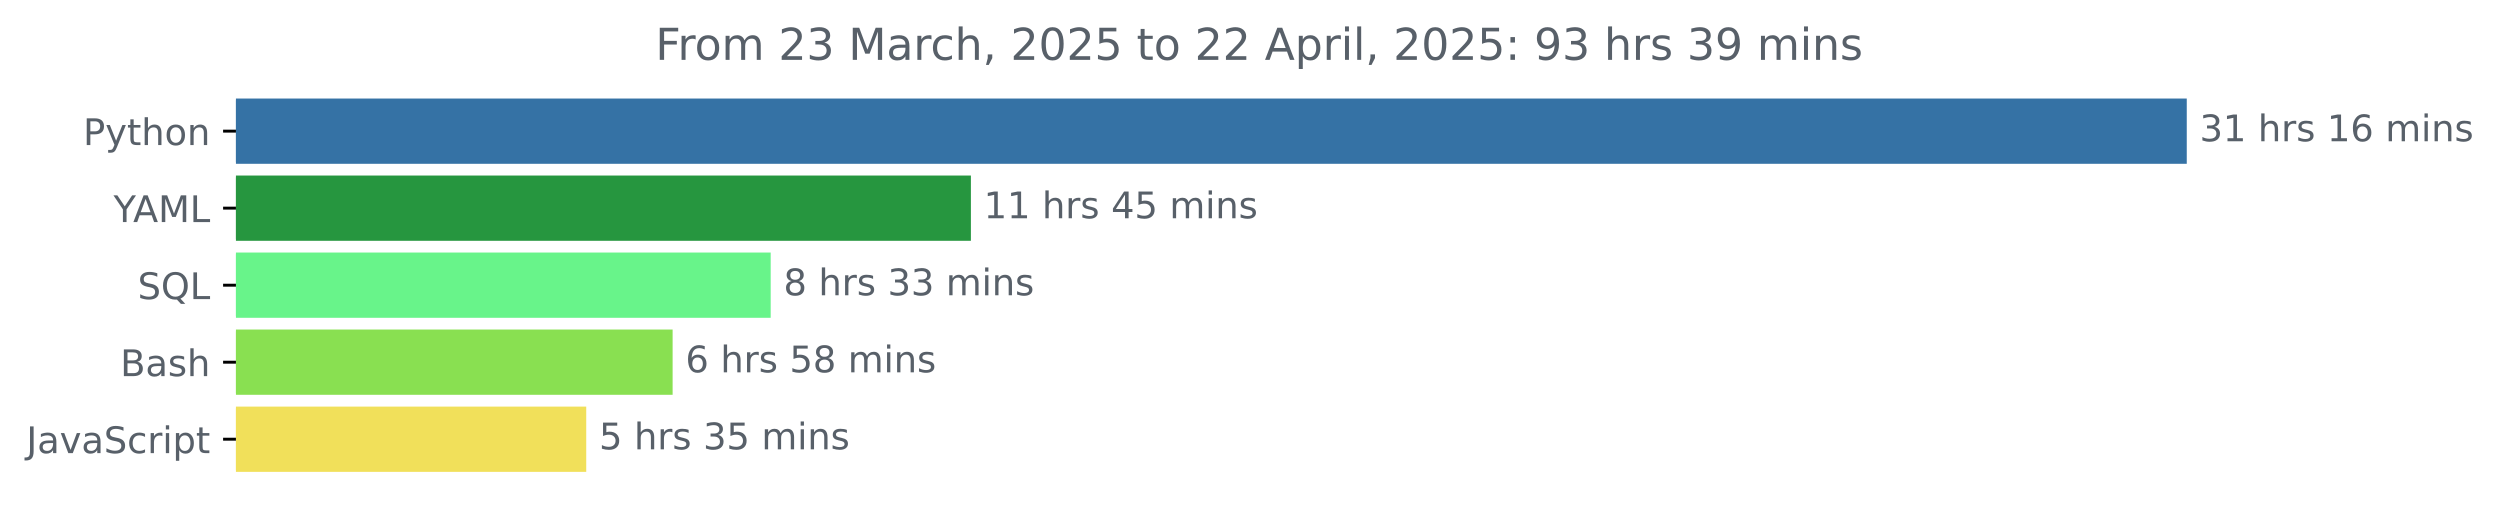
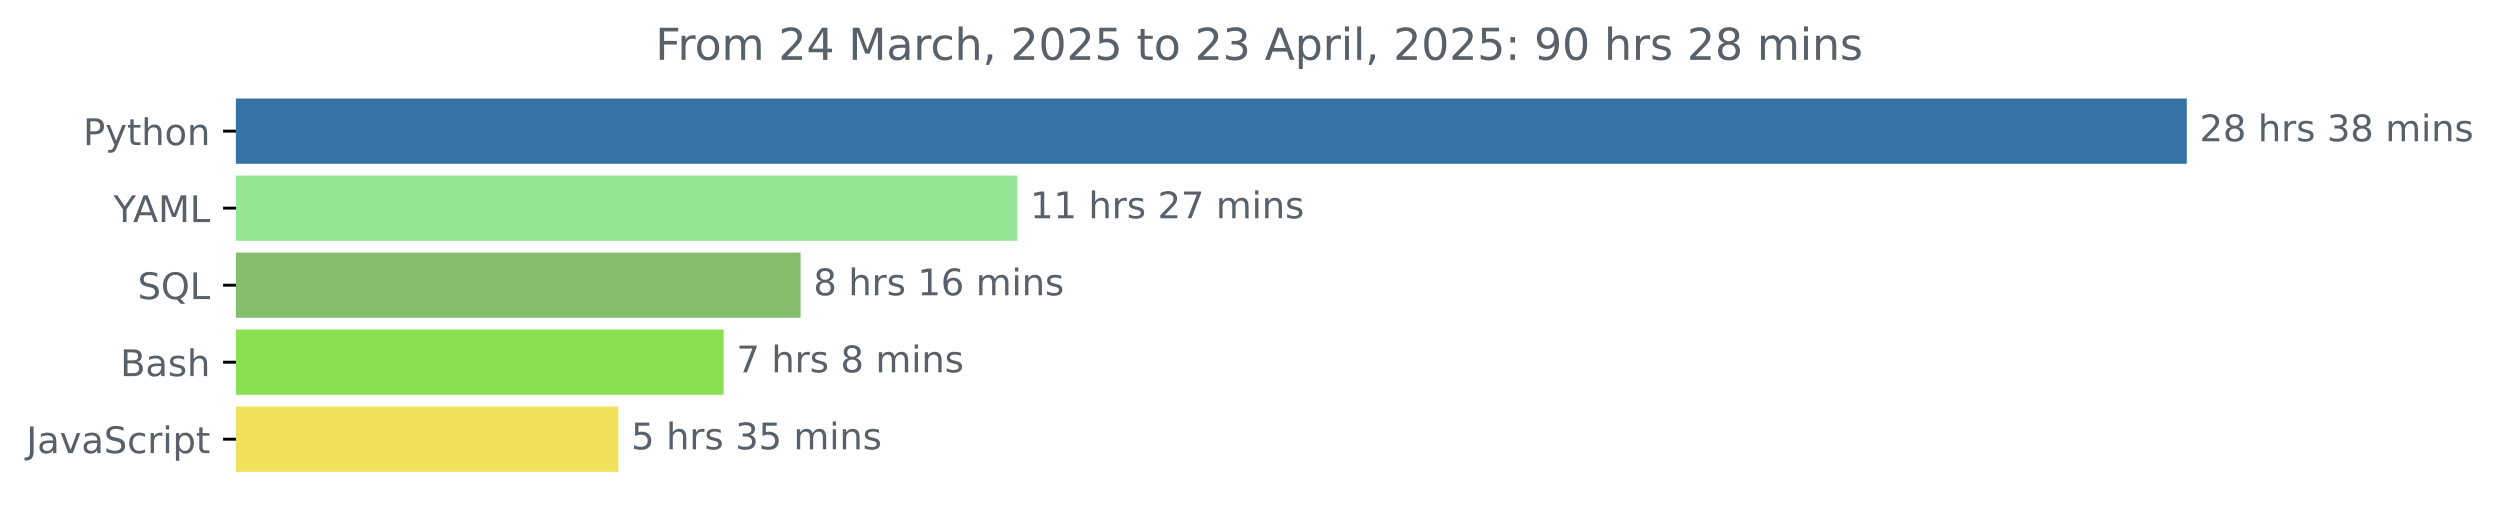
<svg xmlns="http://www.w3.org/2000/svg" xmlns:xlink="http://www.w3.org/1999/xlink" width="681.666pt" height="140.398pt" viewBox="0 0 681.666 140.398" version="1.1">
  <defs>
    <style type="text/css">*{stroke-linejoin: round; stroke-linecap: butt}</style>
  </defs>
  <g id="figure_1">
    <g id="patch_1">
      <path d="M -0 140.398  L 681.666 140.398  L 681.666 0  L -0 0  L -0 140.398  z " style="fill: none" />
    </g>
    <g id="axes_1">
      <g id="patch_2">
-         <path d="M 64.33 27.358  L 595.758 27.358  L 595.758 44.158  L 64.33 44.158  z " clip-path="url(#p4055f56ec6)" style="fill: #3572a5; stroke: #3572a5; stroke-linejoin: miter" />
+         <path d="M 64.33 27.358  L 595.758 27.358  L 595.758 44.158  L 64.33 44.158  z " clip-path="url(#p6463333435)" style="fill: #3572a5; stroke: #3572a5; stroke-linejoin: miter" />
      </g>
      <g id="patch_3">
-         <path d="M 64.33 48.358  L 264.232 48.358  L 264.232 65.158  L 64.33 65.158  z " clip-path="url(#p4055f56ec6)" style="fill: #26963f; stroke: #26963f; stroke-linejoin: miter" />
+         <path d="M 64.33 48.358  L 276.901 48.358  L 276.901 65.158  L 64.33 65.158  z " clip-path="url(#p6463333435)" style="fill: #96e594; stroke: #96e594; stroke-linejoin: miter" />
      </g>
      <g id="patch_4">
-         <path d="M 64.33 69.358  L 209.641 69.358  L 209.641 86.158  L 64.33 86.158  z " clip-path="url(#p4055f56ec6)" style="fill: #68f48a; stroke: #68f48a; stroke-linejoin: miter" />
+         <path d="M 64.33 69.358  L 217.798 69.358  L 217.798 86.158  L 64.33 86.158  z " clip-path="url(#p6463333435)" style="fill: #84be6d; stroke: #84be6d; stroke-linejoin: miter" />
      </g>
      <g id="patch_5">
-         <path d="M 64.33 90.358  L 182.902 90.358  L 182.902 107.158  L 64.33 107.158  z " clip-path="url(#p4055f56ec6)" style="fill: #89e051; stroke: #89e051; stroke-linejoin: miter" />
+         <path d="M 64.33 90.358  L 196.809 90.358  L 196.809 107.158  L 64.33 107.158  z " clip-path="url(#p6463333435)" style="fill: #89e051; stroke: #89e051; stroke-linejoin: miter" />
      </g>
      <g id="patch_6">
-         <path d="M 64.33 111.358  L 159.347 111.358  L 159.347 128.158  L 64.33 128.158  z " clip-path="url(#p4055f56ec6)" style="fill: #f1e05a; stroke: #f1e05a; stroke-linejoin: miter" />
+         <path d="M 64.33 111.358  L 168.097 111.358  L 168.097 128.158  L 64.33 128.158  z " clip-path="url(#p6463333435)" style="fill: #f1e05a; stroke: #f1e05a; stroke-linejoin: miter" />
      </g>
      <g id="matplotlib.axis_1" />
      <g id="matplotlib.axis_2">
        <g id="ytick_1">
          <g id="line2d_1">
            <defs>
-               <path id="m7e7e9e12a7" d="M 0 0  L -3.5 0  " style="stroke: #000000; stroke-width: 0.8" />
+               <path id="mb0fcfe0010" d="M 0 0  L -3.5 0  " style="stroke: #000000; stroke-width: 0.8" />
            </defs>
            <g>
-               <use xlink:href="#m7e7e9e12a7" x="64.33" y="35.758" style="stroke: #000000; stroke-width: 0.8" />
+               <use xlink:href="#mb0fcfe0010" x="64.33" y="35.758" style="stroke: #000000; stroke-width: 0.8" />
            </g>
          </g>
          <g id="text_1">
            <g style="fill: #586069" transform="translate(22.66719 39.55734) scale(0.1 -0.1)">
              <defs>
                <path id="DejaVuSans-50" d="M 1259 4147  L 1259 2394  L 2053 2394  Q 2494 2394 2734 2622  Q 2975 2850 2975 3272  Q 2975 3691 2734 3919  Q 2494 4147 2053 4147  L 1259 4147  z M 628 4666  L 2053 4666  Q 2838 4666 3239 4311  Q 3641 3956 3641 3272  Q 3641 2581 3239 2228  Q 2838 1875 2053 1875  L 1259 1875  L 1259 0  L 628 0  L 628 4666  z " transform="scale(0.015625)" />
                <path id="DejaVuSans-79" d="M 2059 -325  Q 1816 -950 1584 -1140  Q 1353 -1331 966 -1331  L 506 -1331  L 506 -850  L 844 -850  Q 1081 -850 1212 -737  Q 1344 -625 1503 -206  L 1606 56  L 191 3500  L 800 3500  L 1894 763  L 2988 3500  L 3597 3500  L 2059 -325  z " transform="scale(0.015625)" />
                <path id="DejaVuSans-74" d="M 1172 4494  L 1172 3500  L 2356 3500  L 2356 3053  L 1172 3053  L 1172 1153  Q 1172 725 1289 603  Q 1406 481 1766 481  L 2356 481  L 2356 0  L 1766 0  Q 1100 0 847 248  Q 594 497 594 1153  L 594 3053  L 172 3053  L 172 3500  L 594 3500  L 594 4494  L 1172 4494  z " transform="scale(0.015625)" />
                <path id="DejaVuSans-68" d="M 3513 2113  L 3513 0  L 2938 0  L 2938 2094  Q 2938 2591 2744 2837  Q 2550 3084 2163 3084  Q 1697 3084 1428 2787  Q 1159 2491 1159 1978  L 1159 0  L 581 0  L 581 4863  L 1159 4863  L 1159 2956  Q 1366 3272 1645 3428  Q 1925 3584 2291 3584  Q 2894 3584 3203 3211  Q 3513 2838 3513 2113  z " transform="scale(0.015625)" />
                <path id="DejaVuSans-6f" d="M 1959 3097  Q 1497 3097 1228 2736  Q 959 2375 959 1747  Q 959 1119 1226 758  Q 1494 397 1959 397  Q 2419 397 2687 759  Q 2956 1122 2956 1747  Q 2956 2369 2687 2733  Q 2419 3097 1959 3097  z M 1959 3584  Q 2709 3584 3137 3096  Q 3566 2609 3566 1747  Q 3566 888 3137 398  Q 2709 -91 1959 -91  Q 1206 -91 779 398  Q 353 888 353 1747  Q 353 2609 779 3096  Q 1206 3584 1959 3584  z " transform="scale(0.015625)" />
                <path id="DejaVuSans-6e" d="M 3513 2113  L 3513 0  L 2938 0  L 2938 2094  Q 2938 2591 2744 2837  Q 2550 3084 2163 3084  Q 1697 3084 1428 2787  Q 1159 2491 1159 1978  L 1159 0  L 581 0  L 581 3500  L 1159 3500  L 1159 2956  Q 1366 3272 1645 3428  Q 1925 3584 2291 3584  Q 2894 3584 3203 3211  Q 3513 2838 3513 2113  z " transform="scale(0.015625)" />
              </defs>
              <use xlink:href="#DejaVuSans-50" />
              <use xlink:href="#DejaVuSans-79" x="60.303" />
              <use xlink:href="#DejaVuSans-74" x="119.482" />
              <use xlink:href="#DejaVuSans-68" x="158.691" />
              <use xlink:href="#DejaVuSans-6f" x="222.07" />
              <use xlink:href="#DejaVuSans-6e" x="283.252" />
            </g>
          </g>
        </g>
        <g id="ytick_2">
          <g id="line2d_2">
            <g>
-               <use xlink:href="#m7e7e9e12a7" x="64.33" y="56.758" style="stroke: #000000; stroke-width: 0.8" />
+               <use xlink:href="#mb0fcfe0010" x="64.33" y="56.758" style="stroke: #000000; stroke-width: 0.8" />
            </g>
          </g>
          <g id="text_2">
            <g style="fill: #586069" transform="translate(30.95625 60.55734) scale(0.1 -0.1)">
              <defs>
                <path id="DejaVuSans-59" d="M -13 4666  L 666 4666  L 1959 2747  L 3244 4666  L 3922 4666  L 2272 2222  L 2272 0  L 1638 0  L 1638 2222  L -13 4666  z " transform="scale(0.015625)" />
                <path id="DejaVuSans-41" d="M 2188 4044  L 1331 1722  L 3047 1722  L 2188 4044  z M 1831 4666  L 2547 4666  L 4325 0  L 3669 0  L 3244 1197  L 1141 1197  L 716 0  L 50 0  L 1831 4666  z " transform="scale(0.015625)" />
                <path id="DejaVuSans-4d" d="M 628 4666  L 1569 4666  L 2759 1491  L 3956 4666  L 4897 4666  L 4897 0  L 4281 0  L 4281 4097  L 3078 897  L 2444 897  L 1241 4097  L 1241 0  L 628 0  L 628 4666  z " transform="scale(0.015625)" />
                <path id="DejaVuSans-4c" d="M 628 4666  L 1259 4666  L 1259 531  L 3531 531  L 3531 0  L 628 0  L 628 4666  z " transform="scale(0.015625)" />
              </defs>
              <use xlink:href="#DejaVuSans-59" />
              <use xlink:href="#DejaVuSans-41" x="53.334" />
              <use xlink:href="#DejaVuSans-4d" x="121.742" />
              <use xlink:href="#DejaVuSans-4c" x="208.021" />
            </g>
          </g>
        </g>
        <g id="ytick_3">
          <g id="line2d_3">
            <g>
-               <use xlink:href="#m7e7e9e12a7" x="64.33" y="77.758" style="stroke: #000000; stroke-width: 0.8" />
+               <use xlink:href="#mb0fcfe0010" x="64.33" y="77.758" style="stroke: #000000; stroke-width: 0.8" />
            </g>
          </g>
          <g id="text_3">
            <g style="fill: #586069" transform="translate(37.5375 81.55734) scale(0.1 -0.1)">
              <defs>
                <path id="DejaVuSans-53" d="M 3425 4513  L 3425 3897  Q 3066 4069 2747 4153  Q 2428 4238 2131 4238  Q 1616 4238 1336 4038  Q 1056 3838 1056 3469  Q 1056 3159 1242 3001  Q 1428 2844 1947 2747  L 2328 2669  Q 3034 2534 3370 2195  Q 3706 1856 3706 1288  Q 3706 609 3251 259  Q 2797 -91 1919 -91  Q 1588 -91 1214 -16  Q 841 59 441 206  L 441 856  Q 825 641 1194 531  Q 1563 422 1919 422  Q 2459 422 2753 634  Q 3047 847 3047 1241  Q 3047 1584 2836 1778  Q 2625 1972 2144 2069  L 1759 2144  Q 1053 2284 737 2584  Q 422 2884 422 3419  Q 422 4038 858 4394  Q 1294 4750 2059 4750  Q 2388 4750 2728 4690  Q 3069 4631 3425 4513  z " transform="scale(0.015625)" />
                <path id="DejaVuSans-51" d="M 2522 4238  Q 1834 4238 1429 3725  Q 1025 3213 1025 2328  Q 1025 1447 1429 934  Q 1834 422 2522 422  Q 3209 422 3611 934  Q 4013 1447 4013 2328  Q 4013 3213 3611 3725  Q 3209 4238 2522 4238  z M 3406 84  L 4238 -825  L 3475 -825  L 2784 -78  Q 2681 -84 2626 -87  Q 2572 -91 2522 -91  Q 1538 -91 948 567  Q 359 1225 359 2328  Q 359 3434 948 4092  Q 1538 4750 2522 4750  Q 3503 4750 4090 4092  Q 4678 3434 4678 2328  Q 4678 1516 4351 937  Q 4025 359 3406 84  z " transform="scale(0.015625)" />
              </defs>
              <use xlink:href="#DejaVuSans-53" />
              <use xlink:href="#DejaVuSans-51" x="63.477" />
              <use xlink:href="#DejaVuSans-4c" x="142.188" />
            </g>
          </g>
        </g>
        <g id="ytick_4">
          <g id="line2d_4">
            <g>
-               <use xlink:href="#m7e7e9e12a7" x="64.33" y="98.758" style="stroke: #000000; stroke-width: 0.8" />
+               <use xlink:href="#mb0fcfe0010" x="64.33" y="98.758" style="stroke: #000000; stroke-width: 0.8" />
            </g>
          </g>
          <g id="text_4">
            <g style="fill: #586069" transform="translate(32.79375 102.5573) scale(0.1 -0.1)">
              <defs>
                <path id="DejaVuSans-42" d="M 1259 2228  L 1259 519  L 2272 519  Q 2781 519 3026 730  Q 3272 941 3272 1375  Q 3272 1813 3026 2020  Q 2781 2228 2272 2228  L 1259 2228  z M 1259 4147  L 1259 2741  L 2194 2741  Q 2656 2741 2882 2914  Q 3109 3088 3109 3444  Q 3109 3797 2882 3972  Q 2656 4147 2194 4147  L 1259 4147  z M 628 4666  L 2241 4666  Q 2963 4666 3353 4366  Q 3744 4066 3744 3513  Q 3744 3084 3544 2831  Q 3344 2578 2956 2516  Q 3422 2416 3680 2098  Q 3938 1781 3938 1306  Q 3938 681 3513 340  Q 3088 0 2303 0  L 628 0  L 628 4666  z " transform="scale(0.015625)" />
                <path id="DejaVuSans-61" d="M 2194 1759  Q 1497 1759 1228 1600  Q 959 1441 959 1056  Q 959 750 1161 570  Q 1363 391 1709 391  Q 2188 391 2477 730  Q 2766 1069 2766 1631  L 2766 1759  L 2194 1759  z M 3341 1997  L 3341 0  L 2766 0  L 2766 531  Q 2569 213 2275 61  Q 1981 -91 1556 -91  Q 1019 -91 701 211  Q 384 513 384 1019  Q 384 1609 779 1909  Q 1175 2209 1959 2209  L 2766 2209  L 2766 2266  Q 2766 2663 2505 2880  Q 2244 3097 1772 3097  Q 1472 3097 1187 3025  Q 903 2953 641 2809  L 641 3341  Q 956 3463 1253 3523  Q 1550 3584 1831 3584  Q 2591 3584 2966 3190  Q 3341 2797 3341 1997  z " transform="scale(0.015625)" />
                <path id="DejaVuSans-73" d="M 2834 3397  L 2834 2853  Q 2591 2978 2328 3040  Q 2066 3103 1784 3103  Q 1356 3103 1142 2972  Q 928 2841 928 2578  Q 928 2378 1081 2264  Q 1234 2150 1697 2047  L 1894 2003  Q 2506 1872 2764 1633  Q 3022 1394 3022 966  Q 3022 478 2636 193  Q 2250 -91 1575 -91  Q 1294 -91 989 -36  Q 684 19 347 128  L 347 722  Q 666 556 975 473  Q 1284 391 1588 391  Q 1994 391 2212 530  Q 2431 669 2431 922  Q 2431 1156 2273 1281  Q 2116 1406 1581 1522  L 1381 1569  Q 847 1681 609 1914  Q 372 2147 372 2553  Q 372 3047 722 3315  Q 1072 3584 1716 3584  Q 2034 3584 2315 3537  Q 2597 3491 2834 3397  z " transform="scale(0.015625)" />
              </defs>
              <use xlink:href="#DejaVuSans-42" />
              <use xlink:href="#DejaVuSans-61" x="68.604" />
              <use xlink:href="#DejaVuSans-73" x="129.883" />
              <use xlink:href="#DejaVuSans-68" x="181.982" />
            </g>
          </g>
        </g>
        <g id="ytick_5">
          <g id="line2d_5">
            <g>
-               <use xlink:href="#m7e7e9e12a7" x="64.33" y="119.758" style="stroke: #000000; stroke-width: 0.8" />
+               <use xlink:href="#mb0fcfe0010" x="64.33" y="119.758" style="stroke: #000000; stroke-width: 0.8" />
            </g>
          </g>
          <g id="text_5">
            <g style="fill: #586069" transform="translate(7.2 123.5573) scale(0.1 -0.1)">
              <defs>
                <path id="DejaVuSans-4a" d="M 628 4666  L 1259 4666  L 1259 325  Q 1259 -519 939 -900  Q 619 -1281 -91 -1281  L -331 -1281  L -331 -750  L -134 -750  Q 284 -750 456 -515  Q 628 -281 628 325  L 628 4666  z " transform="scale(0.015625)" />
                <path id="DejaVuSans-76" d="M 191 3500  L 800 3500  L 1894 563  L 2988 3500  L 3597 3500  L 2284 0  L 1503 0  L 191 3500  z " transform="scale(0.015625)" />
                <path id="DejaVuSans-63" d="M 3122 3366  L 3122 2828  Q 2878 2963 2633 3030  Q 2388 3097 2138 3097  Q 1578 3097 1268 2742  Q 959 2388 959 1747  Q 959 1106 1268 751  Q 1578 397 2138 397  Q 2388 397 2633 464  Q 2878 531 3122 666  L 3122 134  Q 2881 22 2623 -34  Q 2366 -91 2075 -91  Q 1284 -91 818 406  Q 353 903 353 1747  Q 353 2603 823 3093  Q 1294 3584 2113 3584  Q 2378 3584 2631 3529  Q 2884 3475 3122 3366  z " transform="scale(0.015625)" />
                <path id="DejaVuSans-72" d="M 2631 2963  Q 2534 3019 2420 3045  Q 2306 3072 2169 3072  Q 1681 3072 1420 2755  Q 1159 2438 1159 1844  L 1159 0  L 581 0  L 581 3500  L 1159 3500  L 1159 2956  Q 1341 3275 1631 3429  Q 1922 3584 2338 3584  Q 2397 3584 2469 3576  Q 2541 3569 2628 3553  L 2631 2963  z " transform="scale(0.015625)" />
                <path id="DejaVuSans-69" d="M 603 3500  L 1178 3500  L 1178 0  L 603 0  L 603 3500  z M 603 4863  L 1178 4863  L 1178 4134  L 603 4134  L 603 4863  z " transform="scale(0.015625)" />
                <path id="DejaVuSans-70" d="M 1159 525  L 1159 -1331  L 581 -1331  L 581 3500  L 1159 3500  L 1159 2969  Q 1341 3281 1617 3432  Q 1894 3584 2278 3584  Q 2916 3584 3314 3078  Q 3713 2572 3713 1747  Q 3713 922 3314 415  Q 2916 -91 2278 -91  Q 1894 -91 1617 61  Q 1341 213 1159 525  z M 3116 1747  Q 3116 2381 2855 2742  Q 2594 3103 2138 3103  Q 1681 3103 1420 2742  Q 1159 2381 1159 1747  Q 1159 1113 1420 752  Q 1681 391 2138 391  Q 2594 391 2855 752  Q 3116 1113 3116 1747  z " transform="scale(0.015625)" />
              </defs>
              <use xlink:href="#DejaVuSans-4a" />
              <use xlink:href="#DejaVuSans-61" x="29.492" />
              <use xlink:href="#DejaVuSans-76" x="90.771" />
              <use xlink:href="#DejaVuSans-61" x="149.951" />
              <use xlink:href="#DejaVuSans-53" x="211.23" />
              <use xlink:href="#DejaVuSans-63" x="274.707" />
              <use xlink:href="#DejaVuSans-72" x="329.688" />
              <use xlink:href="#DejaVuSans-69" x="370.801" />
              <use xlink:href="#DejaVuSans-70" x="398.584" />
              <use xlink:href="#DejaVuSans-74" x="462.061" />
            </g>
          </g>
        </g>
      </g>
      <g id="text_6">
        <g style="fill: #586069" transform="translate(599.7583 38.5175) scale(0.1 -0.1)">
          <defs>
+             <path id="DejaVuSans-32" d="M 1228 531  L 3431 531  L 3431 0  L 469 0  L 469 531  Q 828 903 1448 1529  Q 2069 2156 2228 2338  Q 2531 2678 2651 2914  Q 2772 3150 2772 3378  Q 2772 3750 2511 3984  Q 2250 4219 1831 4219  Q 1534 4219 1204 4116  Q 875 4013 500 3803  L 500 4441  Q 881 4594 1212 4672  Q 1544 4750 1819 4750  Q 2544 4750 2975 4387  Q 3406 4025 3406 3419  Q 3406 3131 3298 2873  Q 3191 2616 2906 2266  Q 2828 2175 2409 1742  Q 1991 1309 1228 531  z " transform="scale(0.015625)" />
+             <path id="DejaVuSans-38" d="M 2034 2216  Q 1584 2216 1326 1975  Q 1069 1734 1069 1313  Q 1069 891 1326 650  Q 1584 409 2034 409  Q 2484 409 2743 651  Q 3003 894 3003 1313  Q 3003 1734 2745 1975  Q 2488 2216 2034 2216  z M 1403 2484  Q 997 2584 770 2862  Q 544 3141 544 3541  Q 544 4100 942 4425  Q 1341 4750 2034 4750  Q 2731 4750 3128 4425  Q 3525 4100 3525 3541  Q 3525 3141 3298 2862  Q 3072 2584 2669 2484  Q 3125 2378 3379 2068  Q 3634 1759 3634 1313  Q 3634 634 3220 271  Q 2806 -91 2034 -91  Q 1263 -91 848 271  Q 434 634 434 1313  Q 434 1759 690 2068  Q 947 2378 1403 2484  z M 1172 3481  Q 1172 3119 1398 2916  Q 1625 2713 2034 2713  Q 2441 2713 2670 2916  Q 2900 3119 2900 3481  Q 2900 3844 2670 4047  Q 2441 4250 2034 4250  Q 1625 4250 1398 4047  Q 1172 3844 1172 3481  z " transform="scale(0.015625)" />
+             <path id="DejaVuSans-20" transform="scale(0.015625)" />
            <path id="DejaVuSans-33" d="M 2597 2516  Q 3050 2419 3304 2112  Q 3559 1806 3559 1356  Q 3559 666 3084 287  Q 2609 -91 1734 -91  Q 1441 -91 1130 -33  Q 819 25 488 141  L 488 750  Q 750 597 1062 519  Q 1375 441 1716 441  Q 2309 441 2620 675  Q 2931 909 2931 1356  Q 2931 1769 2642 2001  Q 2353 2234 1838 2234  L 1294 2234  L 1294 2753  L 1863 2753  Q 2328 2753 2575 2939  Q 2822 3125 2822 3475  Q 2822 3834 2567 4026  Q 2313 4219 1838 4219  Q 1578 4219 1281 4162  Q 984 4106 628 3988  L 628 4550  Q 988 4650 1302 4700  Q 1616 4750 1894 4750  Q 2613 4750 3031 4423  Q 3450 4097 3450 3541  Q 3450 3153 3228 2886  Q 3006 2619 2597 2516  z " transform="scale(0.015625)" />
-             <path id="DejaVuSans-31" d="M 794 531  L 1825 531  L 1825 4091  L 703 3866  L 703 4441  L 1819 4666  L 2450 4666  L 2450 531  L 3481 531  L 3481 0  L 794 0  L 794 531  z " transform="scale(0.015625)" />
-             <path id="DejaVuSans-20" transform="scale(0.015625)" />
-             <path id="DejaVuSans-36" d="M 2113 2584  Q 1688 2584 1439 2293  Q 1191 2003 1191 1497  Q 1191 994 1439 701  Q 1688 409 2113 409  Q 2538 409 2786 701  Q 3034 994 3034 1497  Q 3034 2003 2786 2293  Q 2538 2584 2113 2584  z M 3366 4563  L 3366 3988  Q 3128 4100 2886 4159  Q 2644 4219 2406 4219  Q 1781 4219 1451 3797  Q 1122 3375 1075 2522  Q 1259 2794 1537 2939  Q 1816 3084 2150 3084  Q 2853 3084 3261 2657  Q 3669 2231 3669 1497  Q 3669 778 3244 343  Q 2819 -91 2113 -91  Q 1303 -91 875 529  Q 447 1150 447 2328  Q 447 3434 972 4092  Q 1497 4750 2381 4750  Q 2619 4750 2861 4703  Q 3103 4656 3366 4563  z " transform="scale(0.015625)" />
            <path id="DejaVuSans-6d" d="M 3328 2828  Q 3544 3216 3844 3400  Q 4144 3584 4550 3584  Q 5097 3584 5394 3201  Q 5691 2819 5691 2113  L 5691 0  L 5113 0  L 5113 2094  Q 5113 2597 4934 2840  Q 4756 3084 4391 3084  Q 3944 3084 3684 2787  Q 3425 2491 3425 1978  L 3425 0  L 2847 0  L 2847 2094  Q 2847 2600 2669 2842  Q 2491 3084 2119 3084  Q 1678 3084 1418 2786  Q 1159 2488 1159 1978  L 1159 0  L 581 0  L 581 3500  L 1159 3500  L 1159 2956  Q 1356 3278 1631 3431  Q 1906 3584 2284 3584  Q 2666 3584 2933 3390  Q 3200 3197 3328 2828  z " transform="scale(0.015625)" />
          </defs>
-           <use xlink:href="#DejaVuSans-33" />
-           <use xlink:href="#DejaVuSans-31" x="63.623" />
+           <use xlink:href="#DejaVuSans-32" />
+           <use xlink:href="#DejaVuSans-38" x="63.623" />
          <use xlink:href="#DejaVuSans-20" x="127.246" />
          <use xlink:href="#DejaVuSans-68" x="159.033" />
          <use xlink:href="#DejaVuSans-72" x="222.412" />
          <use xlink:href="#DejaVuSans-73" x="263.525" />
          <use xlink:href="#DejaVuSans-20" x="315.625" />
-           <use xlink:href="#DejaVuSans-31" x="347.412" />
-           <use xlink:href="#DejaVuSans-36" x="411.035" />
+           <use xlink:href="#DejaVuSans-33" x="347.412" />
+           <use xlink:href="#DejaVuSans-38" x="411.035" />
          <use xlink:href="#DejaVuSans-20" x="474.658" />
          <use xlink:href="#DejaVuSans-6d" x="506.445" />
          <use xlink:href="#DejaVuSans-69" x="603.857" />
          <use xlink:href="#DejaVuSans-6e" x="631.641" />
          <use xlink:href="#DejaVuSans-73" x="695.02" />
        </g>
      </g>
      <g id="text_7">
-         <g style="fill: #586069" transform="translate(268.2321 59.5175) scale(0.1 -0.1)">
-           <defs>
-             <path id="DejaVuSans-34" d="M 2419 4116  L 825 1625  L 2419 1625  L 2419 4116  z M 2253 4666  L 3047 4666  L 3047 1625  L 3713 1625  L 3713 1100  L 3047 1100  L 3047 0  L 2419 0  L 2419 1100  L 313 1100  L 313 1709  L 2253 4666  z " transform="scale(0.015625)" />
-             <path id="DejaVuSans-35" d="M 691 4666  L 3169 4666  L 3169 4134  L 1269 4134  L 1269 2991  Q 1406 3038 1543 3061  Q 1681 3084 1819 3084  Q 2600 3084 3056 2656  Q 3513 2228 3513 1497  Q 3513 744 3044 326  Q 2575 -91 1722 -91  Q 1428 -91 1123 -41  Q 819 9 494 109  L 494 744  Q 775 591 1075 516  Q 1375 441 1709 441  Q 2250 441 2565 725  Q 2881 1009 2881 1497  Q 2881 1984 2565 2268  Q 2250 2553 1709 2553  Q 1456 2553 1204 2497  Q 953 2441 691 2322  L 691 4666  z " transform="scale(0.015625)" />
+         <g style="fill: #586069" transform="translate(280.9011 59.5175) scale(0.1 -0.1)">
+           <defs>
+             <path id="DejaVuSans-31" d="M 794 531  L 1825 531  L 1825 4091  L 703 3866  L 703 4441  L 1819 4666  L 2450 4666  L 2450 531  L 3481 531  L 3481 0  L 794 0  L 794 531  z " transform="scale(0.015625)" />
+             <path id="DejaVuSans-37" d="M 525 4666  L 3525 4666  L 3525 4397  L 1831 0  L 1172 0  L 2766 4134  L 525 4134  L 525 4666  z " transform="scale(0.015625)" />
          </defs>
          <use xlink:href="#DejaVuSans-31" />
          <use xlink:href="#DejaVuSans-31" x="63.623" />
          <use xlink:href="#DejaVuSans-20" x="127.246" />
          <use xlink:href="#DejaVuSans-68" x="159.033" />
          <use xlink:href="#DejaVuSans-72" x="222.412" />
          <use xlink:href="#DejaVuSans-73" x="263.525" />
          <use xlink:href="#DejaVuSans-20" x="315.625" />
-           <use xlink:href="#DejaVuSans-34" x="347.412" />
-           <use xlink:href="#DejaVuSans-35" x="411.035" />
+           <use xlink:href="#DejaVuSans-32" x="347.412" />
+           <use xlink:href="#DejaVuSans-37" x="411.035" />
          <use xlink:href="#DejaVuSans-20" x="474.658" />
          <use xlink:href="#DejaVuSans-6d" x="506.445" />
          <use xlink:href="#DejaVuSans-69" x="603.857" />
          <use xlink:href="#DejaVuSans-6e" x="631.641" />
          <use xlink:href="#DejaVuSans-73" x="695.02" />
        </g>
      </g>
      <g id="text_8">
-         <g style="fill: #586069" transform="translate(213.6409 80.5175) scale(0.1 -0.1)">
-           <defs>
-             <path id="DejaVuSans-38" d="M 2034 2216  Q 1584 2216 1326 1975  Q 1069 1734 1069 1313  Q 1069 891 1326 650  Q 1584 409 2034 409  Q 2484 409 2743 651  Q 3003 894 3003 1313  Q 3003 1734 2745 1975  Q 2488 2216 2034 2216  z M 1403 2484  Q 997 2584 770 2862  Q 544 3141 544 3541  Q 544 4100 942 4425  Q 1341 4750 2034 4750  Q 2731 4750 3128 4425  Q 3525 4100 3525 3541  Q 3525 3141 3298 2862  Q 3072 2584 2669 2484  Q 3125 2378 3379 2068  Q 3634 1759 3634 1313  Q 3634 634 3220 271  Q 2806 -91 2034 -91  Q 1263 -91 848 271  Q 434 634 434 1313  Q 434 1759 690 2068  Q 947 2378 1403 2484  z M 1172 3481  Q 1172 3119 1398 2916  Q 1625 2713 2034 2713  Q 2441 2713 2670 2916  Q 2900 3119 2900 3481  Q 2900 3844 2670 4047  Q 2441 4250 2034 4250  Q 1625 4250 1398 4047  Q 1172 3844 1172 3481  z " transform="scale(0.015625)" />
+         <g style="fill: #586069" transform="translate(221.7975 80.5175) scale(0.1 -0.1)">
+           <defs>
+             <path id="DejaVuSans-36" d="M 2113 2584  Q 1688 2584 1439 2293  Q 1191 2003 1191 1497  Q 1191 994 1439 701  Q 1688 409 2113 409  Q 2538 409 2786 701  Q 3034 994 3034 1497  Q 3034 2003 2786 2293  Q 2538 2584 2113 2584  z M 3366 4563  L 3366 3988  Q 3128 4100 2886 4159  Q 2644 4219 2406 4219  Q 1781 4219 1451 3797  Q 1122 3375 1075 2522  Q 1259 2794 1537 2939  Q 1816 3084 2150 3084  Q 2853 3084 3261 2657  Q 3669 2231 3669 1497  Q 3669 778 3244 343  Q 2819 -91 2113 -91  Q 1303 -91 875 529  Q 447 1150 447 2328  Q 447 3434 972 4092  Q 1497 4750 2381 4750  Q 2619 4750 2861 4703  Q 3103 4656 3366 4563  z " transform="scale(0.015625)" />
          </defs>
          <use xlink:href="#DejaVuSans-38" />
          <use xlink:href="#DejaVuSans-20" x="63.623" />
          <use xlink:href="#DejaVuSans-68" x="95.41" />
          <use xlink:href="#DejaVuSans-72" x="158.789" />
          <use xlink:href="#DejaVuSans-73" x="199.902" />
          <use xlink:href="#DejaVuSans-20" x="252.002" />
-           <use xlink:href="#DejaVuSans-33" x="283.789" />
-           <use xlink:href="#DejaVuSans-33" x="347.412" />
+           <use xlink:href="#DejaVuSans-31" x="283.789" />
+           <use xlink:href="#DejaVuSans-36" x="347.412" />
          <use xlink:href="#DejaVuSans-20" x="411.035" />
          <use xlink:href="#DejaVuSans-6d" x="442.822" />
          <use xlink:href="#DejaVuSans-69" x="540.234" />
          <use xlink:href="#DejaVuSans-6e" x="568.018" />
          <use xlink:href="#DejaVuSans-73" x="631.396" />
        </g>
      </g>
      <g id="text_9">
-         <g style="fill: #586069" transform="translate(186.9024 101.5175) scale(0.1 -0.1)">
-           <use xlink:href="#DejaVuSans-36" />
+         <g style="fill: #586069" transform="translate(200.809 101.5175) scale(0.1 -0.1)">
+           <use xlink:href="#DejaVuSans-37" />
          <use xlink:href="#DejaVuSans-20" x="63.623" />
          <use xlink:href="#DejaVuSans-68" x="95.41" />
          <use xlink:href="#DejaVuSans-72" x="158.789" />
          <use xlink:href="#DejaVuSans-73" x="199.902" />
          <use xlink:href="#DejaVuSans-20" x="252.002" />
-           <use xlink:href="#DejaVuSans-35" x="283.789" />
-           <use xlink:href="#DejaVuSans-38" x="347.412" />
-           <use xlink:href="#DejaVuSans-20" x="411.035" />
-           <use xlink:href="#DejaVuSans-6d" x="442.822" />
-           <use xlink:href="#DejaVuSans-69" x="540.234" />
-           <use xlink:href="#DejaVuSans-6e" x="568.018" />
-           <use xlink:href="#DejaVuSans-73" x="631.396" />
+           <use xlink:href="#DejaVuSans-38" x="283.789" />
+           <use xlink:href="#DejaVuSans-20" x="347.412" />
+           <use xlink:href="#DejaVuSans-6d" x="379.199" />
+           <use xlink:href="#DejaVuSans-69" x="476.611" />
+           <use xlink:href="#DejaVuSans-6e" x="504.395" />
+           <use xlink:href="#DejaVuSans-73" x="567.773" />
        </g>
      </g>
      <g id="text_10">
-         <g style="fill: #586069" transform="translate(163.347 122.5175) scale(0.1 -0.1)">
+         <g style="fill: #586069" transform="translate(172.0968 122.5175) scale(0.1 -0.1)">
+           <defs>
+             <path id="DejaVuSans-35" d="M 691 4666  L 3169 4666  L 3169 4134  L 1269 4134  L 1269 2991  Q 1406 3038 1543 3061  Q 1681 3084 1819 3084  Q 2600 3084 3056 2656  Q 3513 2228 3513 1497  Q 3513 744 3044 326  Q 2575 -91 1722 -91  Q 1428 -91 1123 -41  Q 819 9 494 109  L 494 744  Q 775 591 1075 516  Q 1375 441 1709 441  Q 2250 441 2565 725  Q 2881 1009 2881 1497  Q 2881 1984 2565 2268  Q 2250 2553 1709 2553  Q 1456 2553 1204 2497  Q 953 2441 691 2322  L 691 4666  z " transform="scale(0.015625)" />
+           </defs>
          <use xlink:href="#DejaVuSans-35" />
          <use xlink:href="#DejaVuSans-20" x="63.623" />
          <use xlink:href="#DejaVuSans-68" x="95.41" />
          <use xlink:href="#DejaVuSans-72" x="158.789" />
          <use xlink:href="#DejaVuSans-73" x="199.902" />
          <use xlink:href="#DejaVuSans-20" x="252.002" />
          <use xlink:href="#DejaVuSans-33" x="283.789" />
          <use xlink:href="#DejaVuSans-35" x="347.412" />
          <use xlink:href="#DejaVuSans-20" x="411.035" />
          <use xlink:href="#DejaVuSans-6d" x="442.822" />
          <use xlink:href="#DejaVuSans-69" x="540.234" />
          <use xlink:href="#DejaVuSans-6e" x="568.018" />
          <use xlink:href="#DejaVuSans-73" x="631.396" />
        </g>
      </g>
      <g id="text_11">
        <g style="fill: #586069" transform="translate(178.7178 16.31812) scale(0.12 -0.12)">
          <defs>
            <path id="DejaVuSans-46" d="M 628 4666  L 3309 4666  L 3309 4134  L 1259 4134  L 1259 2759  L 3109 2759  L 3109 2228  L 1259 2228  L 1259 0  L 628 0  L 628 4666  z " transform="scale(0.015625)" />
-             <path id="DejaVuSans-32" d="M 1228 531  L 3431 531  L 3431 0  L 469 0  L 469 531  Q 828 903 1448 1529  Q 2069 2156 2228 2338  Q 2531 2678 2651 2914  Q 2772 3150 2772 3378  Q 2772 3750 2511 3984  Q 2250 4219 1831 4219  Q 1534 4219 1204 4116  Q 875 4013 500 3803  L 500 4441  Q 881 4594 1212 4672  Q 1544 4750 1819 4750  Q 2544 4750 2975 4387  Q 3406 4025 3406 3419  Q 3406 3131 3298 2873  Q 3191 2616 2906 2266  Q 2828 2175 2409 1742  Q 1991 1309 1228 531  z " transform="scale(0.015625)" />
+             <path id="DejaVuSans-34" d="M 2419 4116  L 825 1625  L 2419 1625  L 2419 4116  z M 2253 4666  L 3047 4666  L 3047 1625  L 3713 1625  L 3713 1100  L 3047 1100  L 3047 0  L 2419 0  L 2419 1100  L 313 1100  L 313 1709  L 2253 4666  z " transform="scale(0.015625)" />
            <path id="DejaVuSans-2c" d="M 750 794  L 1409 794  L 1409 256  L 897 -744  L 494 -744  L 750 256  L 750 794  z " transform="scale(0.015625)" />
            <path id="DejaVuSans-30" d="M 2034 4250  Q 1547 4250 1301 3770  Q 1056 3291 1056 2328  Q 1056 1369 1301 889  Q 1547 409 2034 409  Q 2525 409 2770 889  Q 3016 1369 3016 2328  Q 3016 3291 2770 3770  Q 2525 4250 2034 4250  z M 2034 4750  Q 2819 4750 3233 4129  Q 3647 3509 3647 2328  Q 3647 1150 3233 529  Q 2819 -91 2034 -91  Q 1250 -91 836 529  Q 422 1150 422 2328  Q 422 3509 836 4129  Q 1250 4750 2034 4750  z " transform="scale(0.015625)" />
            <path id="DejaVuSans-6c" d="M 603 4863  L 1178 4863  L 1178 0  L 603 0  L 603 4863  z " transform="scale(0.015625)" />
            <path id="DejaVuSans-3a" d="M 750 794  L 1409 794  L 1409 0  L 750 0  L 750 794  z M 750 3309  L 1409 3309  L 1409 2516  L 750 2516  L 750 3309  z " transform="scale(0.015625)" />
            <path id="DejaVuSans-39" d="M 703 97  L 703 672  Q 941 559 1184 500  Q 1428 441 1663 441  Q 2288 441 2617 861  Q 2947 1281 2994 2138  Q 2813 1869 2534 1725  Q 2256 1581 1919 1581  Q 1219 1581 811 2004  Q 403 2428 403 3163  Q 403 3881 828 4315  Q 1253 4750 1959 4750  Q 2769 4750 3195 4129  Q 3622 3509 3622 2328  Q 3622 1225 3098 567  Q 2575 -91 1691 -91  Q 1453 -91 1209 -44  Q 966 3 703 97  z M 1959 2075  Q 2384 2075 2632 2365  Q 2881 2656 2881 3163  Q 2881 3666 2632 3958  Q 2384 4250 1959 4250  Q 1534 4250 1286 3958  Q 1038 3666 1038 3163  Q 1038 2656 1286 2365  Q 1534 2075 1959 2075  z " transform="scale(0.015625)" />
          </defs>
          <use xlink:href="#DejaVuSans-46" />
          <use xlink:href="#DejaVuSans-72" x="50.27" />
          <use xlink:href="#DejaVuSans-6f" x="89.133" />
          <use xlink:href="#DejaVuSans-6d" x="150.314" />
          <use xlink:href="#DejaVuSans-20" x="247.727" />
          <use xlink:href="#DejaVuSans-32" x="279.514" />
-           <use xlink:href="#DejaVuSans-33" x="343.137" />
+           <use xlink:href="#DejaVuSans-34" x="343.137" />
          <use xlink:href="#DejaVuSans-20" x="406.76" />
          <use xlink:href="#DejaVuSans-4d" x="438.547" />
          <use xlink:href="#DejaVuSans-61" x="524.826" />
          <use xlink:href="#DejaVuSans-72" x="586.105" />
          <use xlink:href="#DejaVuSans-63" x="624.969" />
          <use xlink:href="#DejaVuSans-68" x="679.949" />
          <use xlink:href="#DejaVuSans-2c" x="743.328" />
          <use xlink:href="#DejaVuSans-20" x="775.115" />
          <use xlink:href="#DejaVuSans-32" x="806.902" />
          <use xlink:href="#DejaVuSans-30" x="870.525" />
          <use xlink:href="#DejaVuSans-32" x="934.148" />
          <use xlink:href="#DejaVuSans-35" x="997.771" />
          <use xlink:href="#DejaVuSans-20" x="1061.395" />
          <use xlink:href="#DejaVuSans-74" x="1093.182" />
          <use xlink:href="#DejaVuSans-6f" x="1132.391" />
          <use xlink:href="#DejaVuSans-20" x="1193.572" />
          <use xlink:href="#DejaVuSans-32" x="1225.359" />
-           <use xlink:href="#DejaVuSans-32" x="1288.982" />
+           <use xlink:href="#DejaVuSans-33" x="1288.982" />
          <use xlink:href="#DejaVuSans-20" x="1352.605" />
          <use xlink:href="#DejaVuSans-41" x="1384.393" />
          <use xlink:href="#DejaVuSans-70" x="1452.801" />
          <use xlink:href="#DejaVuSans-72" x="1516.277" />
          <use xlink:href="#DejaVuSans-69" x="1557.391" />
          <use xlink:href="#DejaVuSans-6c" x="1585.174" />
          <use xlink:href="#DejaVuSans-2c" x="1612.957" />
          <use xlink:href="#DejaVuSans-20" x="1644.744" />
          <use xlink:href="#DejaVuSans-32" x="1676.531" />
          <use xlink:href="#DejaVuSans-30" x="1740.154" />
          <use xlink:href="#DejaVuSans-32" x="1803.777" />
          <use xlink:href="#DejaVuSans-35" x="1867.4" />
          <use xlink:href="#DejaVuSans-3a" x="1931.023" />
          <use xlink:href="#DejaVuSans-20" x="1964.715" />
          <use xlink:href="#DejaVuSans-39" x="1996.502" />
-           <use xlink:href="#DejaVuSans-33" x="2060.125" />
+           <use xlink:href="#DejaVuSans-30" x="2060.125" />
          <use xlink:href="#DejaVuSans-20" x="2123.748" />
          <use xlink:href="#DejaVuSans-68" x="2155.535" />
          <use xlink:href="#DejaVuSans-72" x="2218.914" />
          <use xlink:href="#DejaVuSans-73" x="2260.027" />
          <use xlink:href="#DejaVuSans-20" x="2312.127" />
-           <use xlink:href="#DejaVuSans-33" x="2343.914" />
-           <use xlink:href="#DejaVuSans-39" x="2407.537" />
+           <use xlink:href="#DejaVuSans-32" x="2343.914" />
+           <use xlink:href="#DejaVuSans-38" x="2407.537" />
          <use xlink:href="#DejaVuSans-20" x="2471.16" />
          <use xlink:href="#DejaVuSans-6d" x="2502.947" />
          <use xlink:href="#DejaVuSans-69" x="2600.359" />
          <use xlink:href="#DejaVuSans-6e" x="2628.143" />
          <use xlink:href="#DejaVuSans-73" x="2691.521" />
        </g>
      </g>
    </g>
  </g>
  <defs>
-     <clipPath id="p4055f56ec6">
+     <clipPath id="p6463333435">
      <rect x="64.33" y="22.318" width="558" height="110.88" />
    </clipPath>
  </defs>
</svg>
